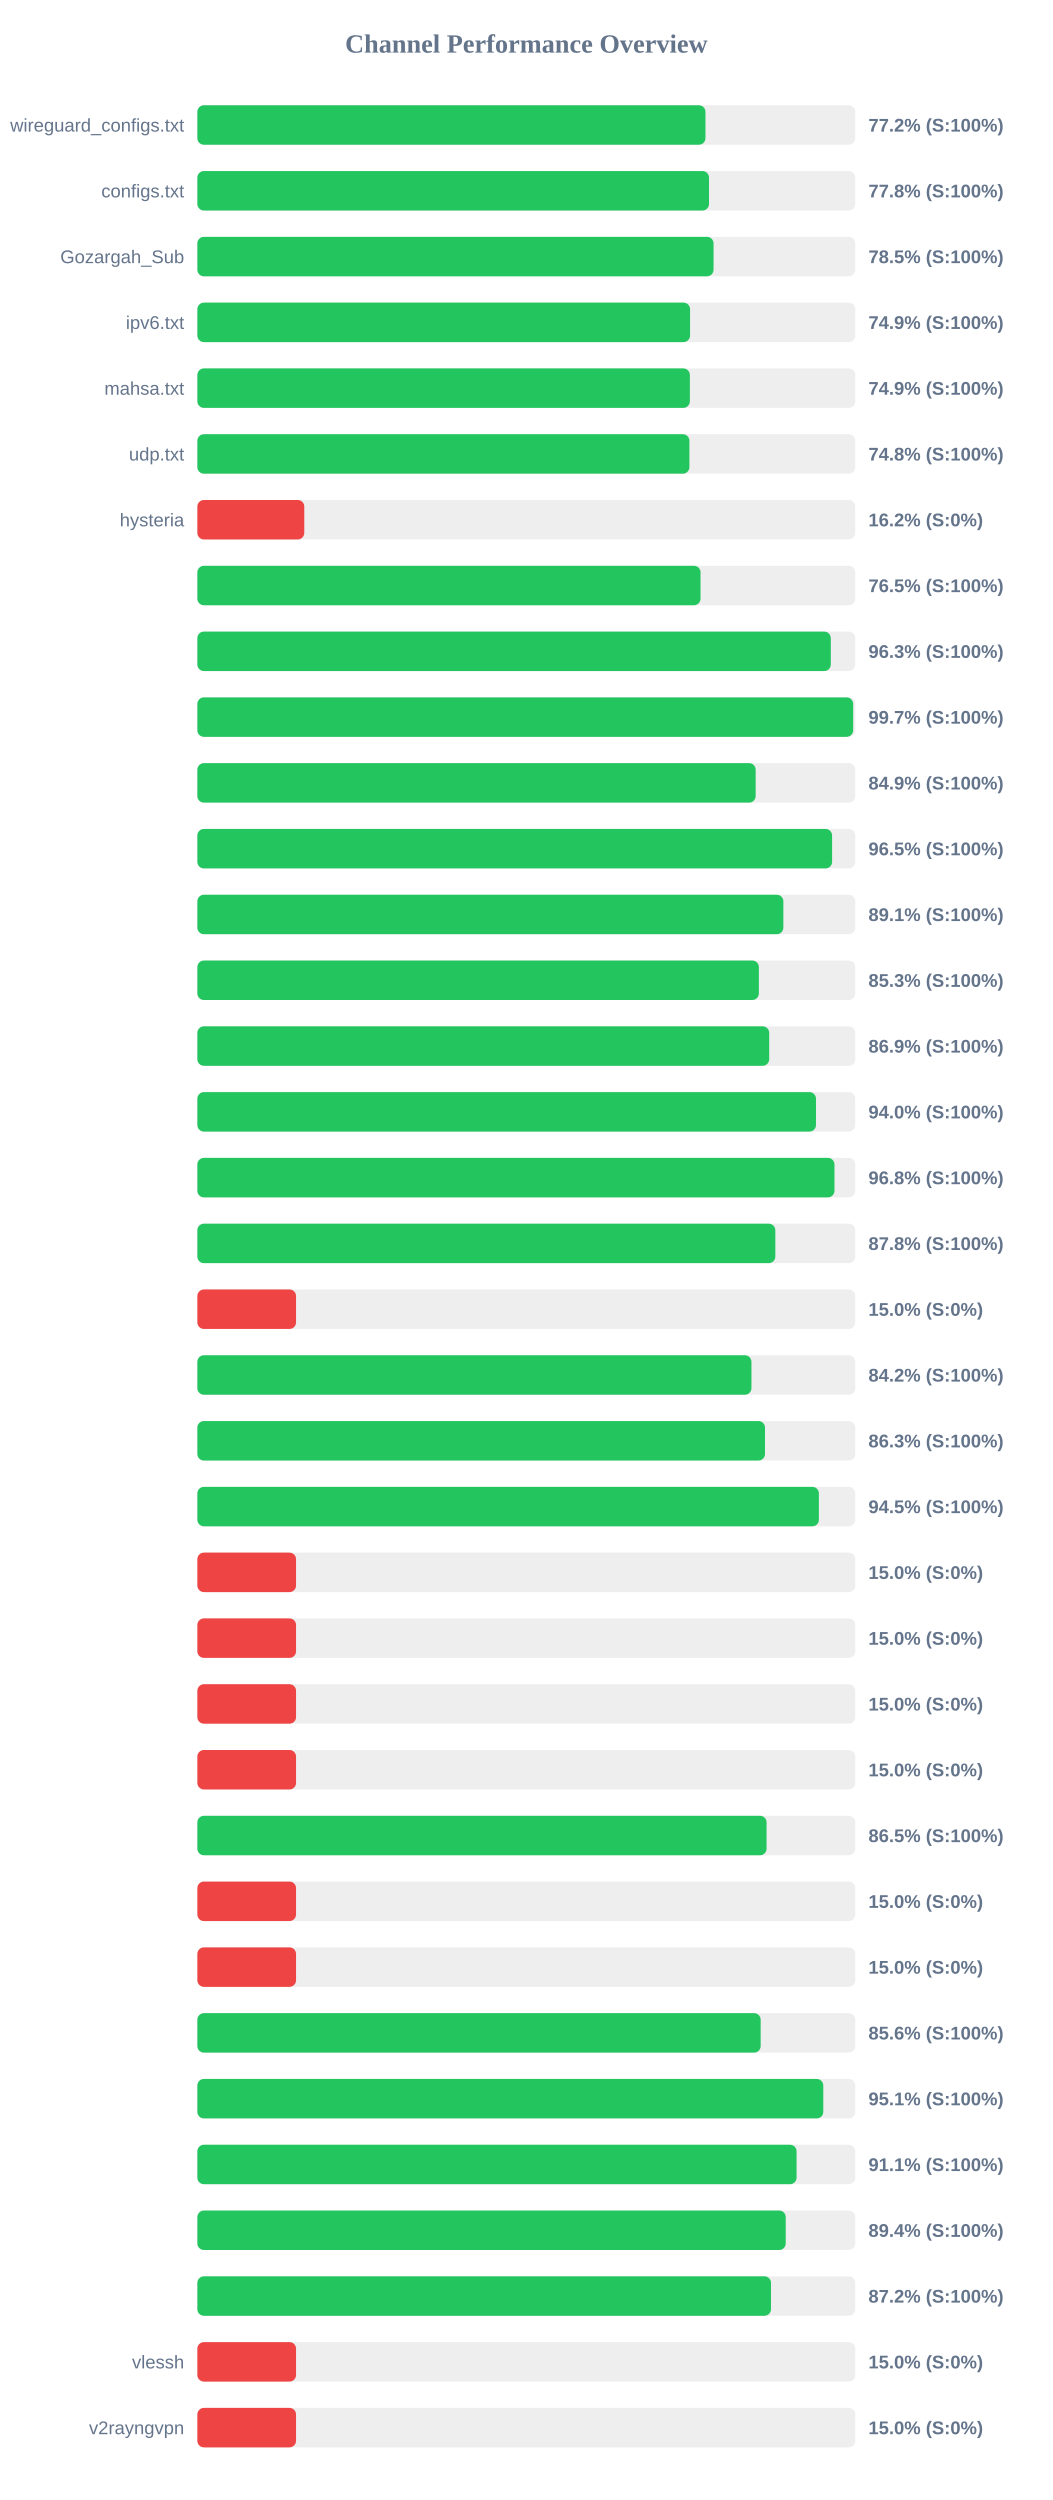
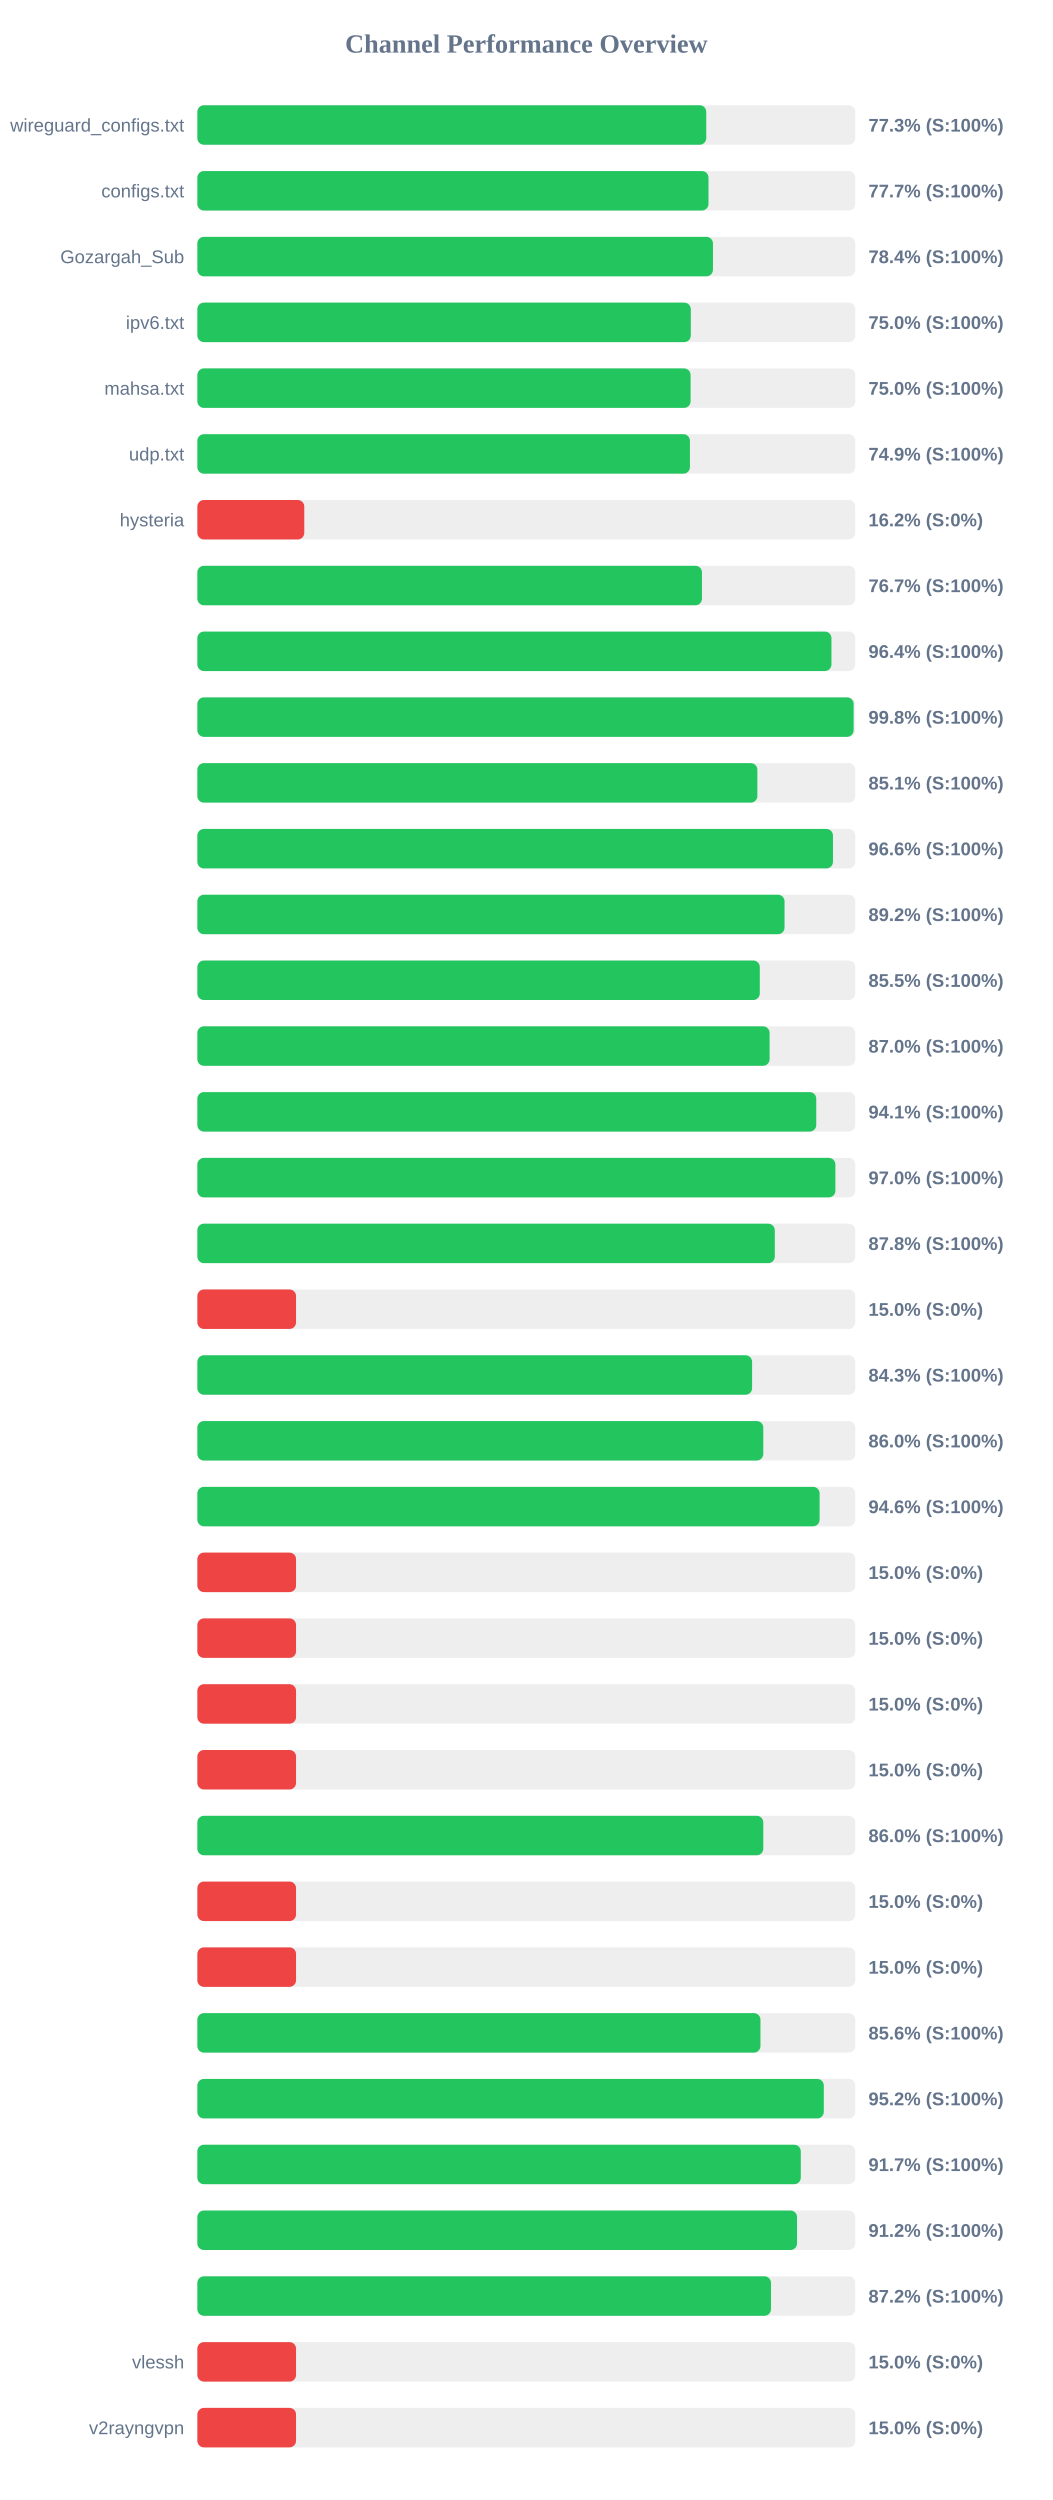
<svg xmlns="http://www.w3.org/2000/svg" width="800" height="1900" version="1.1">
  <style>
        .row { font: 14px Arial; fill: #64748b; }
        .score { font: bold 14px Arial; fill: #64748b; }
    </style>
  <text x="400" y="40" text-anchor="middle" font-size="20px" font-weight="bold" fill="#64748b">Channel Performance Overview</text>
  <rect x="150" y="80" width="500" height="30" fill="#eee" rx="5" />
-   <rect x="150" y="80" width="386.15" height="30" fill="#22c55e" rx="5" />
+   <rect x="150" y="80" width="386.75" height="30" fill="#22c55e" rx="5" />
  <text x="140" y="100" text-anchor="end" class="row">wireguard_configs.txt</text>
-   <text x="660" y="100" text-anchor="start" class="score">77.2% (S:100%)</text>
+   <text x="660" y="100" text-anchor="start" class="score">77.3% (S:100%)</text>
  <rect x="150" y="130" width="500" height="30" fill="#eee" rx="5" />
-   <rect x="150" y="130" width="388.85" height="30" fill="#22c55e" rx="5" />
+   <rect x="150" y="130" width="388.45" height="30" fill="#22c55e" rx="5" />
  <text x="140" y="150" text-anchor="end" class="row">configs.txt</text>
-   <text x="660" y="150" text-anchor="start" class="score">77.8% (S:100%)</text>
+   <text x="660" y="150" text-anchor="start" class="score">77.7% (S:100%)</text>
  <rect x="150" y="180" width="500" height="30" fill="#eee" rx="5" />
-   <rect x="150" y="180" width="392.3" height="30" fill="#22c55e" rx="5" />
+   <rect x="150" y="180" width="391.85" height="30" fill="#22c55e" rx="5" />
  <text x="140" y="200" text-anchor="end" class="row">Gozargah_Sub</text>
-   <text x="660" y="200" text-anchor="start" class="score">78.5% (S:100%)</text>
+   <text x="660" y="200" text-anchor="start" class="score">78.4% (S:100%)</text>
  <rect x="150" y="230" width="500" height="30" fill="#eee" rx="5" />
-   <rect x="150" y="230" width="374.45" height="30" fill="#22c55e" rx="5" />
+   <rect x="150" y="230" width="375.0" height="30" fill="#22c55e" rx="5" />
  <text x="140" y="250" text-anchor="end" class="row">ipv6.txt</text>
-   <text x="660" y="250" text-anchor="start" class="score">74.9% (S:100%)</text>
+   <text x="660" y="250" text-anchor="start" class="score">75.0% (S:100%)</text>
  <rect x="150" y="280" width="500" height="30" fill="#eee" rx="5" />
-   <rect x="150" y="280" width="374.3" height="30" fill="#22c55e" rx="5" />
+   <rect x="150" y="280" width="374.85" height="30" fill="#22c55e" rx="5" />
  <text x="140" y="300" text-anchor="end" class="row">mahsa.txt</text>
-   <text x="660" y="300" text-anchor="start" class="score">74.9% (S:100%)</text>
+   <text x="660" y="300" text-anchor="start" class="score">75.0% (S:100%)</text>
  <rect x="150" y="330" width="500" height="30" fill="#eee" rx="5" />
-   <rect x="150" y="330" width="373.95" height="30" fill="#22c55e" rx="5" />
+   <rect x="150" y="330" width="374.35" height="30" fill="#22c55e" rx="5" />
  <text x="140" y="350" text-anchor="end" class="row">udp.txt</text>
-   <text x="660" y="350" text-anchor="start" class="score">74.8% (S:100%)</text>
+   <text x="660" y="350" text-anchor="start" class="score">74.9% (S:100%)</text>
  <rect x="150" y="380" width="500" height="30" fill="#eee" rx="5" />
  <rect x="150" y="380" width="81.25" height="30" fill="#ef4444" rx="5" />
  <text x="140" y="400" text-anchor="end" class="row">hysteria</text>
  <text x="660" y="400" text-anchor="start" class="score">16.2% (S:0%)</text>
  <rect x="150" y="430" width="500" height="30" fill="#eee" rx="5" />
-   <rect x="150" y="430" width="382.4" height="30" fill="#22c55e" rx="5" />
+   <rect x="150" y="430" width="383.5" height="30" fill="#22c55e" rx="5" />
  <text x="140" y="450" text-anchor="end" class="row" />
-   <text x="660" y="450" text-anchor="start" class="score">76.5% (S:100%)</text>
+   <text x="660" y="450" text-anchor="start" class="score">76.7% (S:100%)</text>
  <rect x="150" y="480" width="500" height="30" fill="#eee" rx="5" />
-   <rect x="150" y="480" width="481.4" height="30" fill="#22c55e" rx="5" />
+   <rect x="150" y="480" width="481.9" height="30" fill="#22c55e" rx="5" />
  <text x="140" y="500" text-anchor="end" class="row" />
-   <text x="660" y="500" text-anchor="start" class="score">96.3% (S:100%)</text>
+   <text x="660" y="500" text-anchor="start" class="score">96.4% (S:100%)</text>
  <rect x="150" y="530" width="500" height="30" fill="#eee" rx="5" />
-   <rect x="150" y="530" width="498.4" height="30" fill="#22c55e" rx="5" />
+   <rect x="150" y="530" width="498.75" height="30" fill="#22c55e" rx="5" />
  <text x="140" y="550" text-anchor="end" class="row" />
-   <text x="660" y="550" text-anchor="start" class="score">99.7% (S:100%)</text>
+   <text x="660" y="550" text-anchor="start" class="score">99.8% (S:100%)</text>
  <rect x="150" y="580" width="500" height="30" fill="#eee" rx="5" />
-   <rect x="150" y="580" width="424.3" height="30" fill="#22c55e" rx="5" />
+   <rect x="150" y="580" width="425.6" height="30" fill="#22c55e" rx="5" />
  <text x="140" y="600" text-anchor="end" class="row" />
-   <text x="660" y="600" text-anchor="start" class="score">84.9% (S:100%)</text>
+   <text x="660" y="600" text-anchor="start" class="score">85.1% (S:100%)</text>
  <rect x="150" y="630" width="500" height="30" fill="#eee" rx="5" />
-   <rect x="150" y="630" width="482.4" height="30" fill="#22c55e" rx="5" />
+   <rect x="150" y="630" width="483.05" height="30" fill="#22c55e" rx="5" />
  <text x="140" y="650" text-anchor="end" class="row" />
-   <text x="660" y="650" text-anchor="start" class="score">96.5% (S:100%)</text>
+   <text x="660" y="650" text-anchor="start" class="score">96.6% (S:100%)</text>
  <rect x="150" y="680" width="500" height="30" fill="#eee" rx="5" />
-   <rect x="150" y="680" width="445.35" height="30" fill="#22c55e" rx="5" />
+   <rect x="150" y="680" width="446.25" height="30" fill="#22c55e" rx="5" />
  <text x="140" y="700" text-anchor="end" class="row" />
-   <text x="660" y="700" text-anchor="start" class="score">89.1% (S:100%)</text>
+   <text x="660" y="700" text-anchor="start" class="score">89.2% (S:100%)</text>
  <rect x="150" y="730" width="500" height="30" fill="#eee" rx="5" />
-   <rect x="150" y="730" width="426.75" height="30" fill="#22c55e" rx="5" />
+   <rect x="150" y="730" width="427.45" height="30" fill="#22c55e" rx="5" />
  <text x="140" y="750" text-anchor="end" class="row" />
-   <text x="660" y="750" text-anchor="start" class="score">85.3% (S:100%)</text>
+   <text x="660" y="750" text-anchor="start" class="score">85.5% (S:100%)</text>
  <rect x="150" y="780" width="500" height="30" fill="#eee" rx="5" />
-   <rect x="150" y="780" width="434.6" height="30" fill="#22c55e" rx="5" />
+   <rect x="150" y="780" width="434.9" height="30" fill="#22c55e" rx="5" />
  <text x="140" y="800" text-anchor="end" class="row" />
-   <text x="660" y="800" text-anchor="start" class="score">86.9% (S:100%)</text>
+   <text x="660" y="800" text-anchor="start" class="score">87.0% (S:100%)</text>
  <rect x="150" y="830" width="500" height="30" fill="#eee" rx="5" />
-   <rect x="150" y="830" width="470.15" height="30" fill="#22c55e" rx="5" />
+   <rect x="150" y="830" width="470.35" height="30" fill="#22c55e" rx="5" />
  <text x="140" y="850" text-anchor="end" class="row" />
-   <text x="660" y="850" text-anchor="start" class="score">94.0% (S:100%)</text>
+   <text x="660" y="850" text-anchor="start" class="score">94.1% (S:100%)</text>
  <rect x="150" y="880" width="500" height="30" fill="#eee" rx="5" />
-   <rect x="150" y="880" width="484.2" height="30" fill="#22c55e" rx="5" />
+   <rect x="150" y="880" width="484.9" height="30" fill="#22c55e" rx="5" />
  <text x="140" y="900" text-anchor="end" class="row" />
-   <text x="660" y="900" text-anchor="start" class="score">96.8% (S:100%)</text>
+   <text x="660" y="900" text-anchor="start" class="score">97.0% (S:100%)</text>
  <rect x="150" y="930" width="500" height="30" fill="#eee" rx="5" />
-   <rect x="150" y="930" width="439.25" height="30" fill="#22c55e" rx="5" />
+   <rect x="150" y="930" width="438.85" height="30" fill="#22c55e" rx="5" />
  <text x="140" y="950" text-anchor="end" class="row" />
  <text x="660" y="950" text-anchor="start" class="score">87.8% (S:100%)</text>
  <rect x="150" y="980" width="500" height="30" fill="#eee" rx="5" />
  <rect x="150" y="980" width="75.0" height="30" fill="#ef4444" rx="5" />
  <text x="140" y="1000" text-anchor="end" class="row" />
  <text x="660" y="1000" text-anchor="start" class="score">15.0% (S:0%)</text>
  <rect x="150" y="1030" width="500" height="30" fill="#eee" rx="5" />
-   <rect x="150" y="1030" width="421.1" height="30" fill="#22c55e" rx="5" />
+   <rect x="150" y="1030" width="421.6" height="30" fill="#22c55e" rx="5" />
  <text x="140" y="1050" text-anchor="end" class="row" />
-   <text x="660" y="1050" text-anchor="start" class="score">84.2% (S:100%)</text>
+   <text x="660" y="1050" text-anchor="start" class="score">84.3% (S:100%)</text>
  <rect x="150" y="1080" width="500" height="30" fill="#eee" rx="5" />
-   <rect x="150" y="1080" width="431.4" height="30" fill="#22c55e" rx="5" />
+   <rect x="150" y="1080" width="430.1" height="30" fill="#22c55e" rx="5" />
  <text x="140" y="1100" text-anchor="end" class="row" />
-   <text x="660" y="1100" text-anchor="start" class="score">86.3% (S:100%)</text>
+   <text x="660" y="1100" text-anchor="start" class="score">86.0% (S:100%)</text>
  <rect x="150" y="1130" width="500" height="30" fill="#eee" rx="5" />
-   <rect x="150" y="1130" width="472.35" height="30" fill="#22c55e" rx="5" />
+   <rect x="150" y="1130" width="472.9" height="30" fill="#22c55e" rx="5" />
  <text x="140" y="1150" text-anchor="end" class="row" />
-   <text x="660" y="1150" text-anchor="start" class="score">94.5% (S:100%)</text>
+   <text x="660" y="1150" text-anchor="start" class="score">94.6% (S:100%)</text>
  <rect x="150" y="1180" width="500" height="30" fill="#eee" rx="5" />
  <rect x="150" y="1180" width="75.0" height="30" fill="#ef4444" rx="5" />
  <text x="140" y="1200" text-anchor="end" class="row" />
  <text x="660" y="1200" text-anchor="start" class="score">15.0% (S:0%)</text>
  <rect x="150" y="1230" width="500" height="30" fill="#eee" rx="5" />
  <rect x="150" y="1230" width="75.0" height="30" fill="#ef4444" rx="5" />
  <text x="140" y="1250" text-anchor="end" class="row" />
  <text x="660" y="1250" text-anchor="start" class="score">15.0% (S:0%)</text>
  <rect x="150" y="1280" width="500" height="30" fill="#eee" rx="5" />
  <rect x="150" y="1280" width="75.0" height="30" fill="#ef4444" rx="5" />
  <text x="140" y="1300" text-anchor="end" class="row" />
  <text x="660" y="1300" text-anchor="start" class="score">15.0% (S:0%)</text>
  <rect x="150" y="1330" width="500" height="30" fill="#eee" rx="5" />
  <rect x="150" y="1330" width="75.0" height="30" fill="#ef4444" rx="5" />
  <text x="140" y="1350" text-anchor="end" class="row" />
  <text x="660" y="1350" text-anchor="start" class="score">15.0% (S:0%)</text>
  <rect x="150" y="1380" width="500" height="30" fill="#eee" rx="5" />
-   <rect x="150" y="1380" width="432.6" height="30" fill="#22c55e" rx="5" />
+   <rect x="150" y="1380" width="430.1" height="30" fill="#22c55e" rx="5" />
  <text x="140" y="1400" text-anchor="end" class="row" />
-   <text x="660" y="1400" text-anchor="start" class="score">86.5% (S:100%)</text>
+   <text x="660" y="1400" text-anchor="start" class="score">86.0% (S:100%)</text>
  <rect x="150" y="1430" width="500" height="30" fill="#eee" rx="5" />
  <rect x="150" y="1430" width="75.0" height="30" fill="#ef4444" rx="5" />
  <text x="140" y="1450" text-anchor="end" class="row" />
  <text x="660" y="1450" text-anchor="start" class="score">15.0% (S:0%)</text>
  <rect x="150" y="1480" width="500" height="30" fill="#eee" rx="5" />
  <rect x="150" y="1480" width="75.0" height="30" fill="#ef4444" rx="5" />
  <text x="140" y="1500" text-anchor="end" class="row" />
  <text x="660" y="1500" text-anchor="start" class="score">15.0% (S:0%)</text>
  <rect x="150" y="1530" width="500" height="30" fill="#eee" rx="5" />
-   <rect x="150" y="1530" width="428.1" height="30" fill="#22c55e" rx="5" />
+   <rect x="150" y="1530" width="427.95" height="30" fill="#22c55e" rx="5" />
  <text x="140" y="1550" text-anchor="end" class="row" />
  <text x="660" y="1550" text-anchor="start" class="score">85.6% (S:100%)</text>
  <rect x="150" y="1580" width="500" height="30" fill="#eee" rx="5" />
-   <rect x="150" y="1580" width="475.7" height="30" fill="#22c55e" rx="5" />
+   <rect x="150" y="1580" width="476.1" height="30" fill="#22c55e" rx="5" />
  <text x="140" y="1600" text-anchor="end" class="row" />
-   <text x="660" y="1600" text-anchor="start" class="score">95.1% (S:100%)</text>
+   <text x="660" y="1600" text-anchor="start" class="score">95.2% (S:100%)</text>
  <rect x="150" y="1630" width="500" height="30" fill="#eee" rx="5" />
-   <rect x="150" y="1630" width="455.4" height="30" fill="#22c55e" rx="5" />
+   <rect x="150" y="1630" width="458.6" height="30" fill="#22c55e" rx="5" />
  <text x="140" y="1650" text-anchor="end" class="row" />
-   <text x="660" y="1650" text-anchor="start" class="score">91.1% (S:100%)</text>
+   <text x="660" y="1650" text-anchor="start" class="score">91.7% (S:100%)</text>
  <rect x="150" y="1680" width="500" height="30" fill="#eee" rx="5" />
-   <rect x="150" y="1680" width="447.15" height="30" fill="#22c55e" rx="5" />
+   <rect x="150" y="1680" width="455.75" height="30" fill="#22c55e" rx="5" />
  <text x="140" y="1700" text-anchor="end" class="row" />
-   <text x="660" y="1700" text-anchor="start" class="score">89.4% (S:100%)</text>
+   <text x="660" y="1700" text-anchor="start" class="score">91.2% (S:100%)</text>
  <rect x="150" y="1730" width="500" height="30" fill="#eee" rx="5" />
  <rect x="150" y="1730" width="435.95" height="30" fill="#22c55e" rx="5" />
  <text x="140" y="1750" text-anchor="end" class="row" />
  <text x="660" y="1750" text-anchor="start" class="score">87.2% (S:100%)</text>
  <rect x="150" y="1780" width="500" height="30" fill="#eee" rx="5" />
  <rect x="150" y="1780" width="75.0" height="30" fill="#ef4444" rx="5" />
  <text x="140" y="1800" text-anchor="end" class="row">vlessh</text>
  <text x="660" y="1800" text-anchor="start" class="score">15.0% (S:0%)</text>
  <rect x="150" y="1830" width="500" height="30" fill="#eee" rx="5" />
  <rect x="150" y="1830" width="75.0" height="30" fill="#ef4444" rx="5" />
  <text x="140" y="1850" text-anchor="end" class="row">v2rayngvpn</text>
  <text x="660" y="1850" text-anchor="start" class="score">15.0% (S:0%)</text>
</svg>
